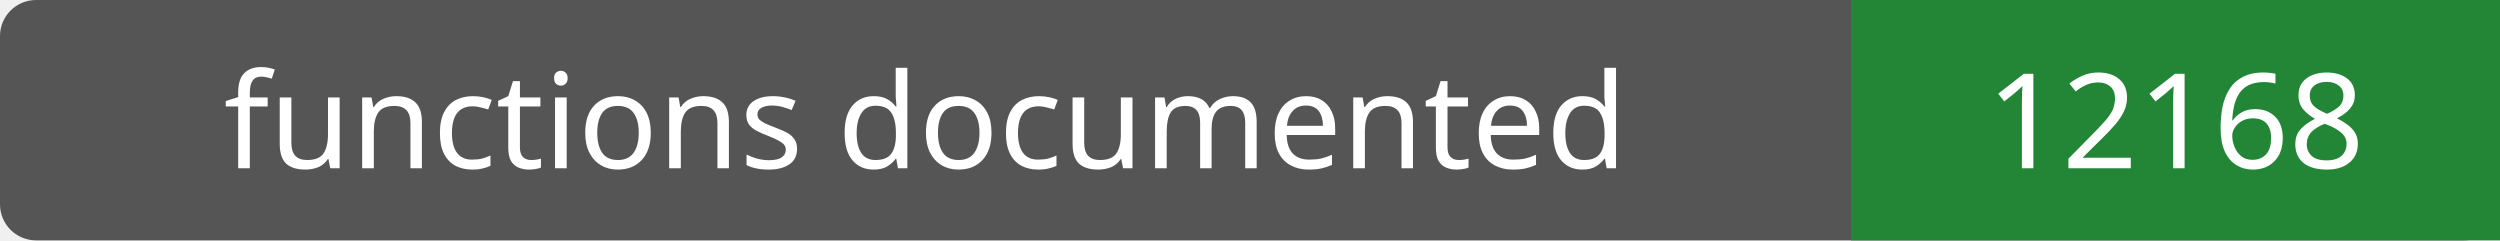
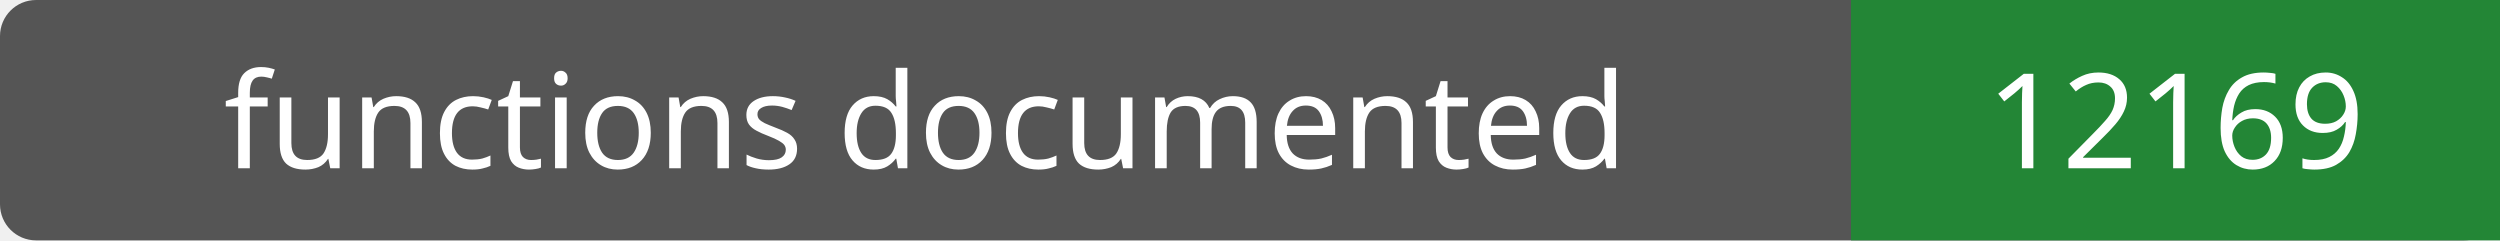
- <svg xmlns="http://www.w3.org/2000/svg" width="208" height="20" role="img" aria-label="functions documented: 12168">
+ <svg xmlns="http://www.w3.org/2000/svg" width="208" height="20" role="img" aria-label="functions documented: 12169">
  <rect width="208" height="20" rx="3" fill="#555" />
  <path fill="#238636" d="M154 0h54v20H154z" />
  <g fill="#fff" text-anchor="middle" font-family="Verdana,sans-serif" font-size="11">
    <text x="77.0" y="14">functions documented</text>
-     <text x="181.0" y="14">12168</text>
+     <text x="181.0" y="14">12169</text>
  </g>
</svg>
